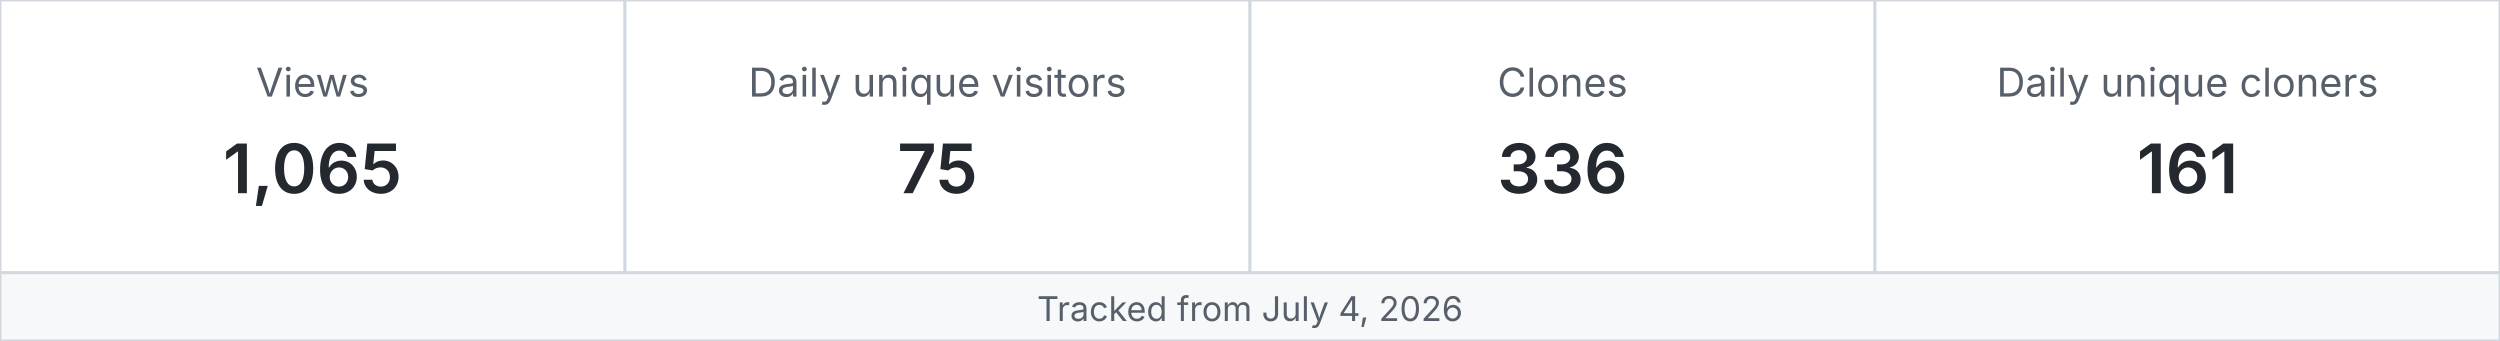
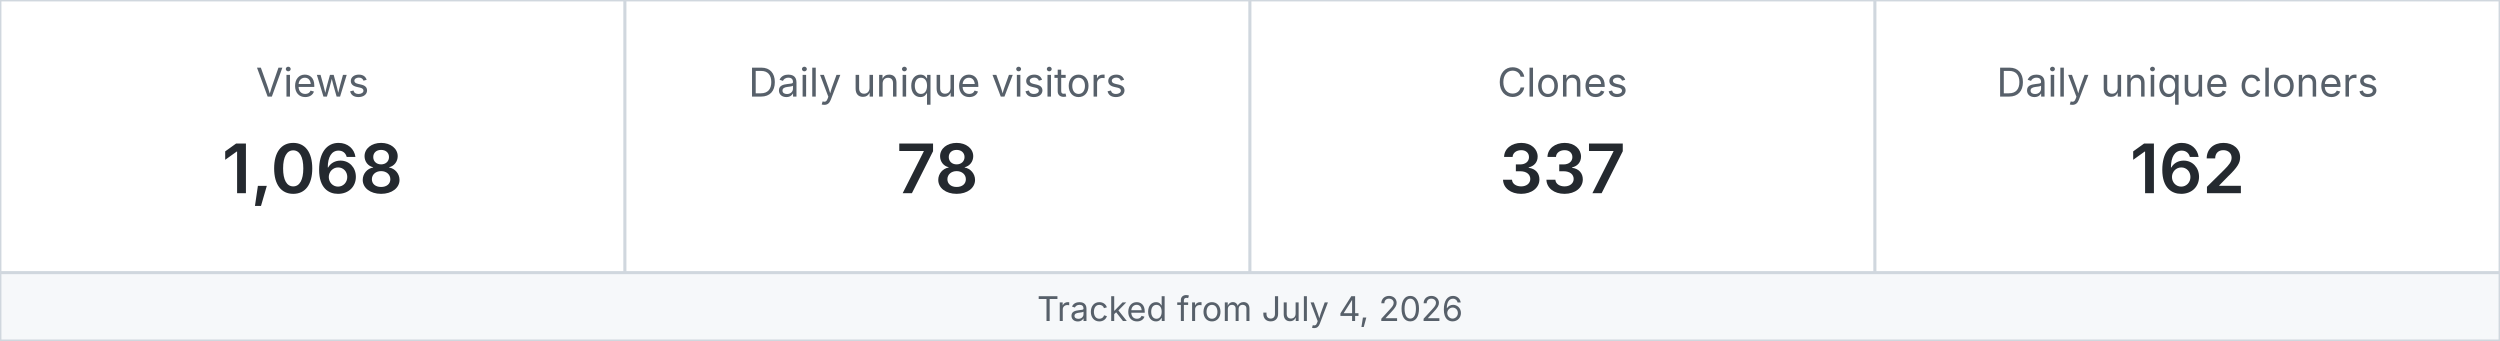
<svg xmlns="http://www.w3.org/2000/svg" width="880" height="120" viewBox="0 0 880 120" role="img" aria-label="MetaXuda repository traffic">
  <rect x="0" y="0" width="220" height="96" fill="#ffffff" stroke="#d0d7de" />
  <text x="110.0" y="34" text-anchor="middle" font-family="-apple-system,BlinkMacSystemFont,Segoe UI,sans-serif" font-size="14" fill="#57606a">Views</text>
-   <text x="110.0" y="68" text-anchor="middle" font-family="-apple-system,BlinkMacSystemFont,Segoe UI,sans-serif" font-size="24" font-weight="600" fill="#24292f">1,065</text>
+   <text x="110.0" y="68" text-anchor="middle" font-family="-apple-system,BlinkMacSystemFont,Segoe UI,sans-serif" font-size="24" font-weight="600" fill="#24292f">1,068</text>
  <rect x="220" y="0" width="220" height="96" fill="#ffffff" stroke="#d0d7de" />
  <text x="330.0" y="34" text-anchor="middle" font-family="-apple-system,BlinkMacSystemFont,Segoe UI,sans-serif" font-size="14" fill="#57606a">Daily unique visitors</text>
-   <text x="330.0" y="68" text-anchor="middle" font-family="-apple-system,BlinkMacSystemFont,Segoe UI,sans-serif" font-size="24" font-weight="600" fill="#24292f">75</text>
+   <text x="330.0" y="68" text-anchor="middle" font-family="-apple-system,BlinkMacSystemFont,Segoe UI,sans-serif" font-size="24" font-weight="600" fill="#24292f">78</text>
  <rect x="440" y="0" width="220" height="96" fill="#ffffff" stroke="#d0d7de" />
  <text x="550.0" y="34" text-anchor="middle" font-family="-apple-system,BlinkMacSystemFont,Segoe UI,sans-serif" font-size="14" fill="#57606a">Clones</text>
-   <text x="550.0" y="68" text-anchor="middle" font-family="-apple-system,BlinkMacSystemFont,Segoe UI,sans-serif" font-size="24" font-weight="600" fill="#24292f">336</text>
+   <text x="550.0" y="68" text-anchor="middle" font-family="-apple-system,BlinkMacSystemFont,Segoe UI,sans-serif" font-size="24" font-weight="600" fill="#24292f">337</text>
  <rect x="660" y="0" width="220" height="96" fill="#ffffff" stroke="#d0d7de" />
  <text x="770.0" y="34" text-anchor="middle" font-family="-apple-system,BlinkMacSystemFont,Segoe UI,sans-serif" font-size="14" fill="#57606a">Daily unique cloners</text>
-   <text x="770.0" y="68" text-anchor="middle" font-family="-apple-system,BlinkMacSystemFont,Segoe UI,sans-serif" font-size="24" font-weight="600" fill="#24292f">161</text>
+   <text x="770.0" y="68" text-anchor="middle" font-family="-apple-system,BlinkMacSystemFont,Segoe UI,sans-serif" font-size="24" font-weight="600" fill="#24292f">162</text>
  <rect x="0" y="96" width="880" height="24" fill="#f6f8fa" stroke="#d0d7de" />
  <text x="440" y="113" text-anchor="middle" font-family="-apple-system,BlinkMacSystemFont,Segoe UI,sans-serif" font-size="12" fill="#57606a">Tracked from July 4, 2026</text>
</svg>
